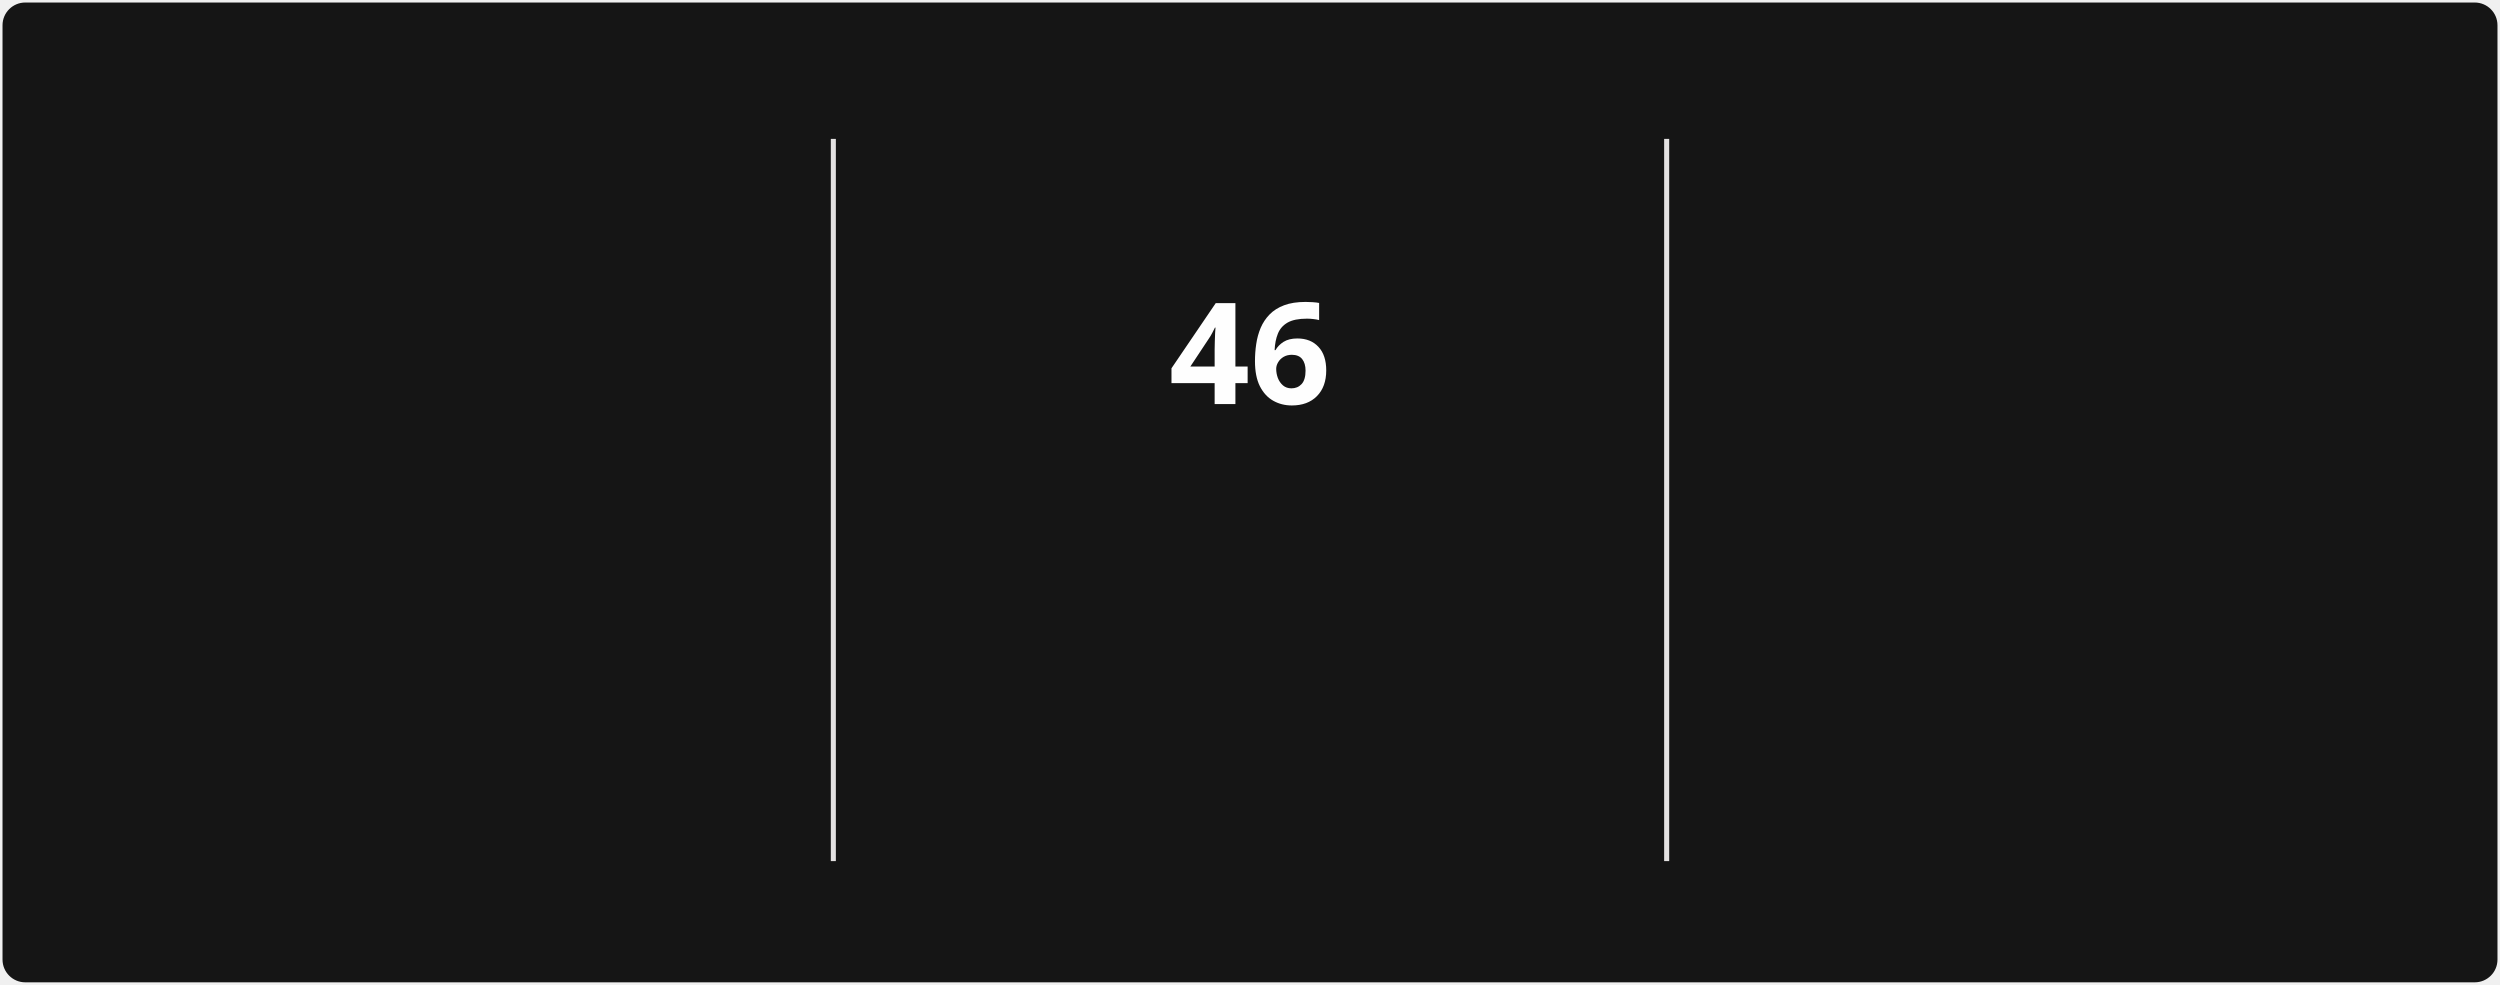
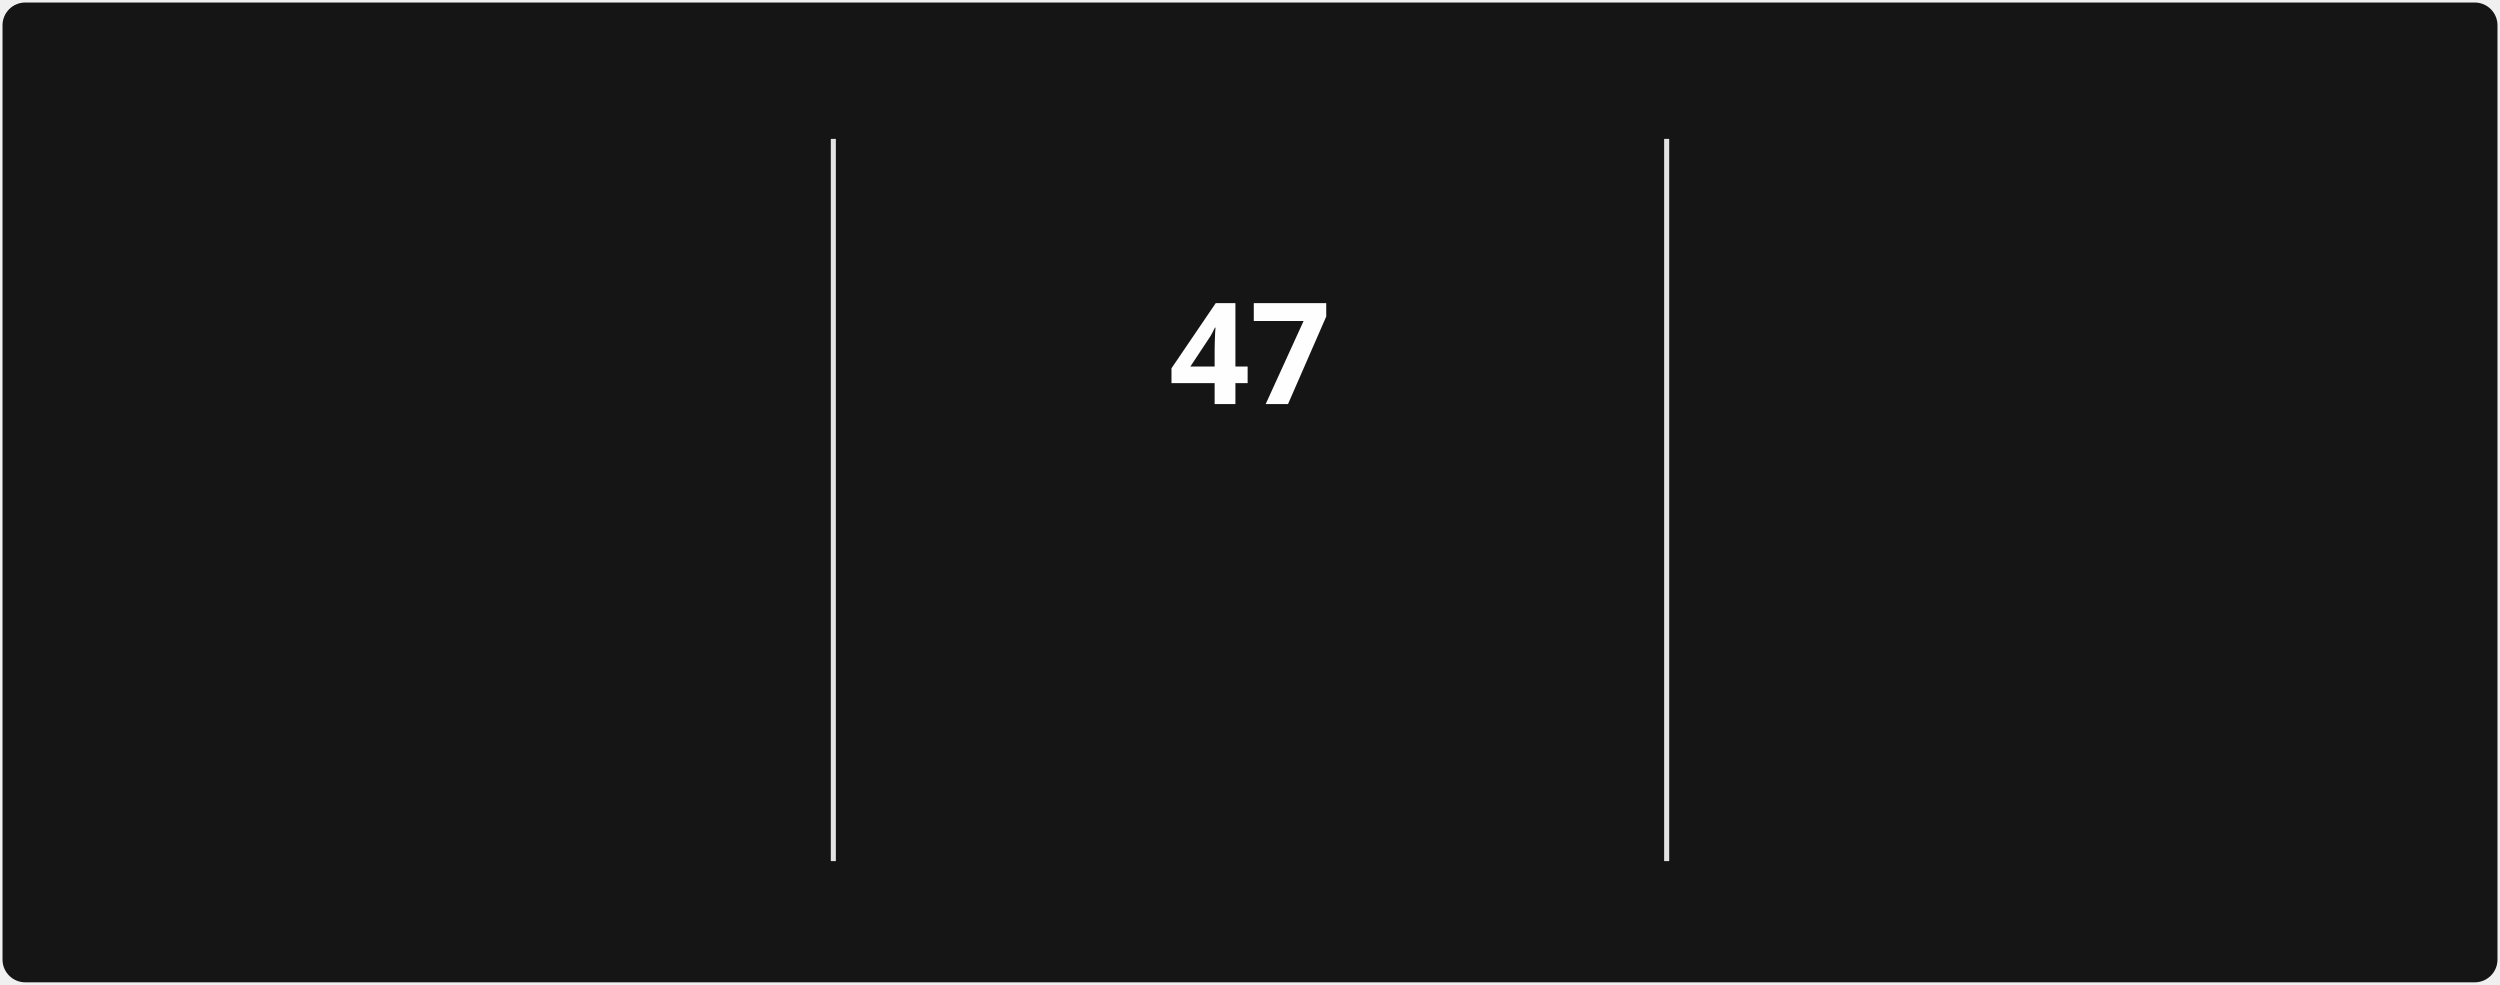
<svg xmlns="http://www.w3.org/2000/svg" style="isolation: isolate" viewBox="0 0 495 195" width="495px" height="195px" direction="ltr">
  <style>
            @keyframes currstreak {
                0% { font-size: 3px; opacity: 0.2; }
                80% { font-size: 34px; opacity: 1; }
                100% { font-size: 28px; opacity: 1; }
            }
            @keyframes fadein {
                0% { opacity: 0; }
                100% { opacity: 1; }
            }
        </style>
  <defs>
    <clipPath id="outer_rectangle">
      <rect width="495" height="195" rx="4.5" />
    </clipPath>
    <mask id="mask_out_ring_behind_fire">
      <rect width="495" height="195" fill="white" />
      <ellipse id="mask-ellipse" cx="247.5" cy="32" rx="13" ry="18" fill="black" />
    </mask>
  </defs>
  <g clip-path="url(#outer_rectangle)">
    <g style="isolation: isolate">
      <rect stroke="#000000" stroke-opacity="0" fill="#151515" rx="4.5" x="0.5" y="0.5" width="494" height="194" />
    </g>
    <g style="isolation: isolate">
      <line x1="165" y1="28" x2="165" y2="170" vector-effect="non-scaling-stroke" stroke-width="1" stroke="#E4E2E2" stroke-linejoin="miter" stroke-linecap="square" stroke-miterlimit="3" />
      <line x1="330" y1="28" x2="330" y2="170" vector-effect="non-scaling-stroke" stroke-width="1" stroke="#E4E2E2" stroke-linejoin="miter" stroke-linecap="square" stroke-miterlimit="3" />
    </g>
    <g style="isolation: isolate">
      <g transform="translate(82.5, 48)">
        <text x="0" y="32" stroke-width="0" text-anchor="middle" fill="#FEFEFE" stroke="none" font-family="&quot;Segoe UI&quot;, Ubuntu, sans-serif" font-weight="700" font-size="28px" font-style="normal" style="opacity: 0; animation: fadein 0.5s linear forwards 0.6s">
-                         1,558
+                         1,559
                    </text>
      </g>
      <g transform="translate(82.5, 84)">
        <text x="0" y="32" stroke-width="0" text-anchor="middle" fill="#FEFEFE" stroke="none" font-family="&quot;Segoe UI&quot;, Ubuntu, sans-serif" font-weight="400" font-size="14px" font-style="normal" style="opacity: 0; animation: fadein 0.5s linear forwards 0.7s">
                        Total Contributions
                    </text>
      </g>
      <g transform="translate(82.5, 114)">
        <text x="0" y="32" stroke-width="0" text-anchor="middle" fill="#9E9E9E" stroke="none" font-family="&quot;Segoe UI&quot;, Ubuntu, sans-serif" font-weight="400" font-size="12px" font-style="normal" style="opacity: 0; animation: fadein 0.5s linear forwards 0.8s">
                        Dec 21, 2021 - Present
                    </text>
      </g>
    </g>
    <g style="isolation: isolate">
      <g transform="translate(247.5, 108)">
        <text x="0" y="32" stroke-width="0" text-anchor="middle" fill="#FB8C00" stroke="none" font-family="&quot;Segoe UI&quot;, Ubuntu, sans-serif" font-weight="700" font-size="14px" font-style="normal" style="opacity: 0; animation: fadein 0.5s linear forwards 0.9s">
                        Current Streak
                    </text>
      </g>
      <g transform="translate(247.5, 145)">
        <text x="0" y="21" stroke-width="0" text-anchor="middle" fill="#9E9E9E" stroke="none" font-family="&quot;Segoe UI&quot;, Ubuntu, sans-serif" font-weight="400" font-size="12px" font-style="normal" style="opacity: 0; animation: fadein 0.5s linear forwards 0.9s">
-                         Jul 29 - Sep 12
+                         Jul 29 - Sep 13
                    </text>
      </g>
      <g mask="url(#mask_out_ring_behind_fire)">
        <circle cx="247.5" cy="71" r="40" fill="none" stroke="#FB8C00" stroke-width="5" style="opacity: 0; animation: fadein 0.5s linear forwards 0.4s" />
      </g>
      <g transform="translate(247.5, 19.5)" stroke-opacity="0" style="opacity: 0; animation: fadein 0.5s linear forwards 0.6s">
        <path d="M -12 -0.5 L 15 -0.5 L 15 23.5 L -12 23.5 L -12 -0.5 Z" fill="none" />
        <path d="M 1.5 0.67 C 1.5 0.67 2.24 3.32 2.24 5.47 C 2.24 7.53 0.89 9.2 -1.17 9.2 C -3.23 9.2 -4.79 7.53 -4.79 5.47 L -4.76 5.11 C -6.78 7.51 -8 10.62 -8 13.99 C -8 18.41 -4.42 22 0 22 C 4.42 22 8 18.41 8 13.99 C 8 8.6 5.41 3.79 1.5 0.67 Z M -0.29 19 C -2.07 19 -3.51 17.6 -3.51 15.86 C -3.51 14.24 -2.46 13.1 -0.7 12.74 C 1.07 12.38 2.9 11.53 3.92 10.16 C 4.31 11.45 4.51 12.81 4.51 14.2 C 4.51 16.85 2.36 19 -0.29 19 Z" fill="#FB8C00" stroke-opacity="0" />
      </g>
      <g transform="translate(247.5, 48)">
        <text x="0" y="32" stroke-width="0" text-anchor="middle" fill="#FEFEFE" stroke="none" font-family="&quot;Segoe UI&quot;, Ubuntu, sans-serif" font-weight="700" font-size="28px" font-style="normal" style="animation: currstreak 0.6s linear forwards">
-                         46
+                         47
                    </text>
      </g>
    </g>
    <g style="isolation: isolate">
      <g transform="translate(412.5, 48)">
        <text x="0" y="32" stroke-width="0" text-anchor="middle" fill="#FEFEFE" stroke="none" font-family="&quot;Segoe UI&quot;, Ubuntu, sans-serif" font-weight="700" font-size="28px" font-style="normal" style="opacity: 0; animation: fadein 0.5s linear forwards 1.2s">
                        85
                    </text>
      </g>
      <g transform="translate(412.5, 84)">
        <text x="0" y="32" stroke-width="0" text-anchor="middle" fill="#FEFEFE" stroke="none" font-family="&quot;Segoe UI&quot;, Ubuntu, sans-serif" font-weight="400" font-size="14px" font-style="normal" style="opacity: 0; animation: fadein 0.5s linear forwards 1.3s">
                        Longest Streak
                    </text>
      </g>
      <g transform="translate(412.5, 114)">
        <text x="0" y="32" stroke-width="0" text-anchor="middle" fill="#9E9E9E" stroke="none" font-family="&quot;Segoe UI&quot;, Ubuntu, sans-serif" font-weight="400" font-size="12px" font-style="normal" style="opacity: 0; animation: fadein 0.5s linear forwards 1.4s">
                        Mar 10 - Jun 2
                    </text>
      </g>
    </g>
  </g>
</svg>
